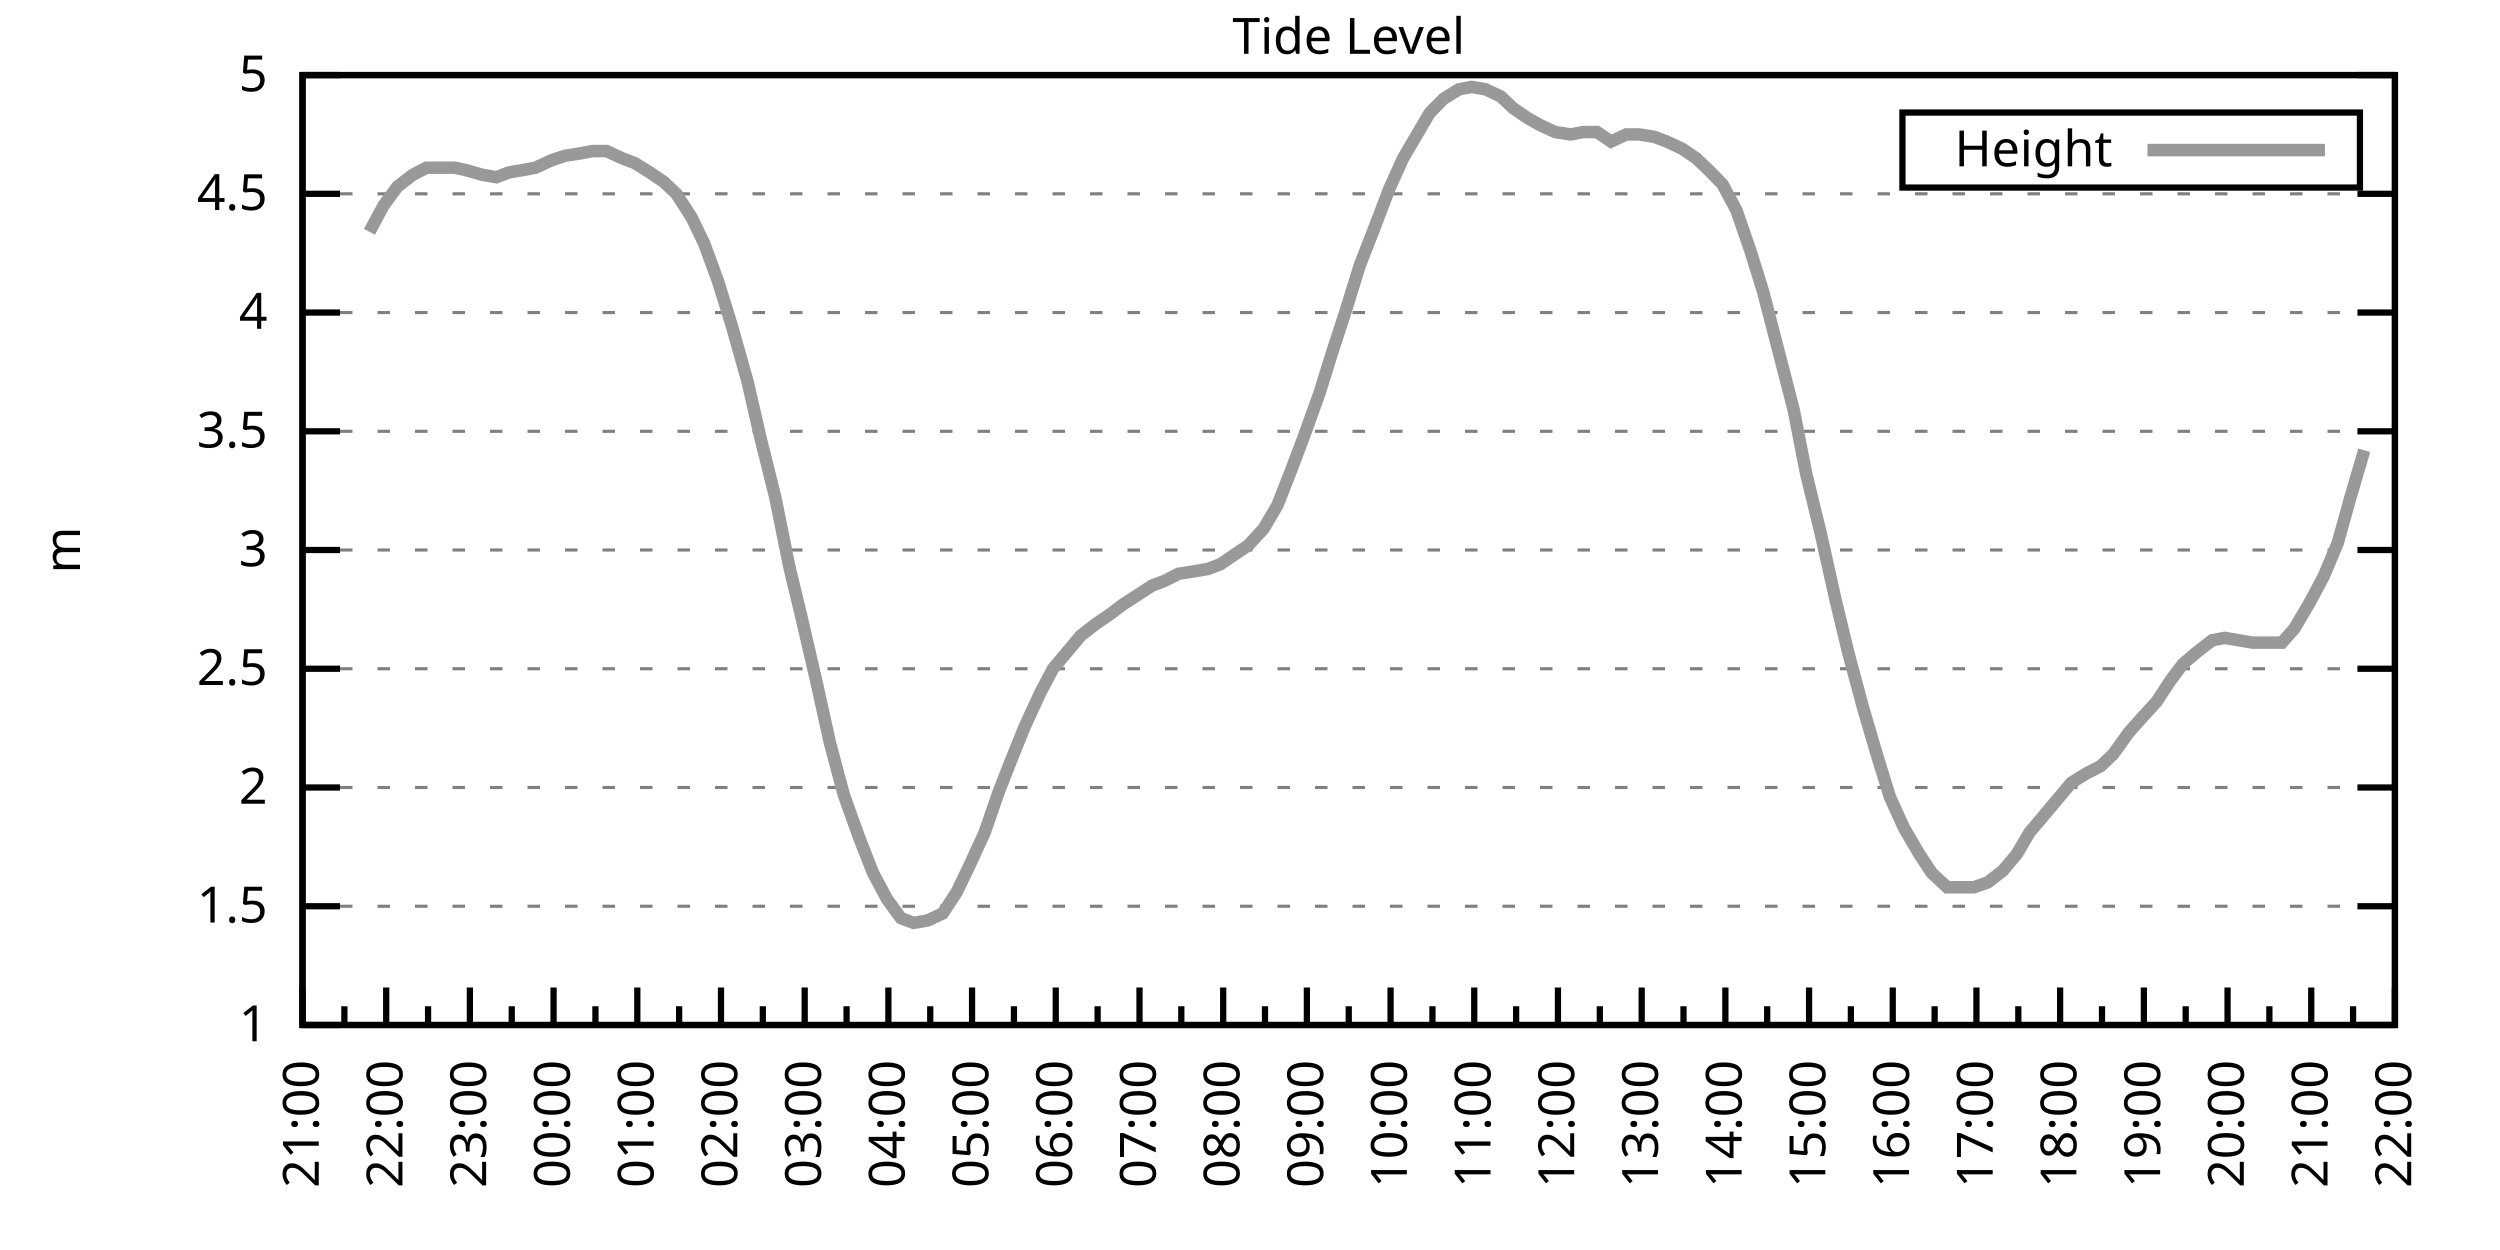
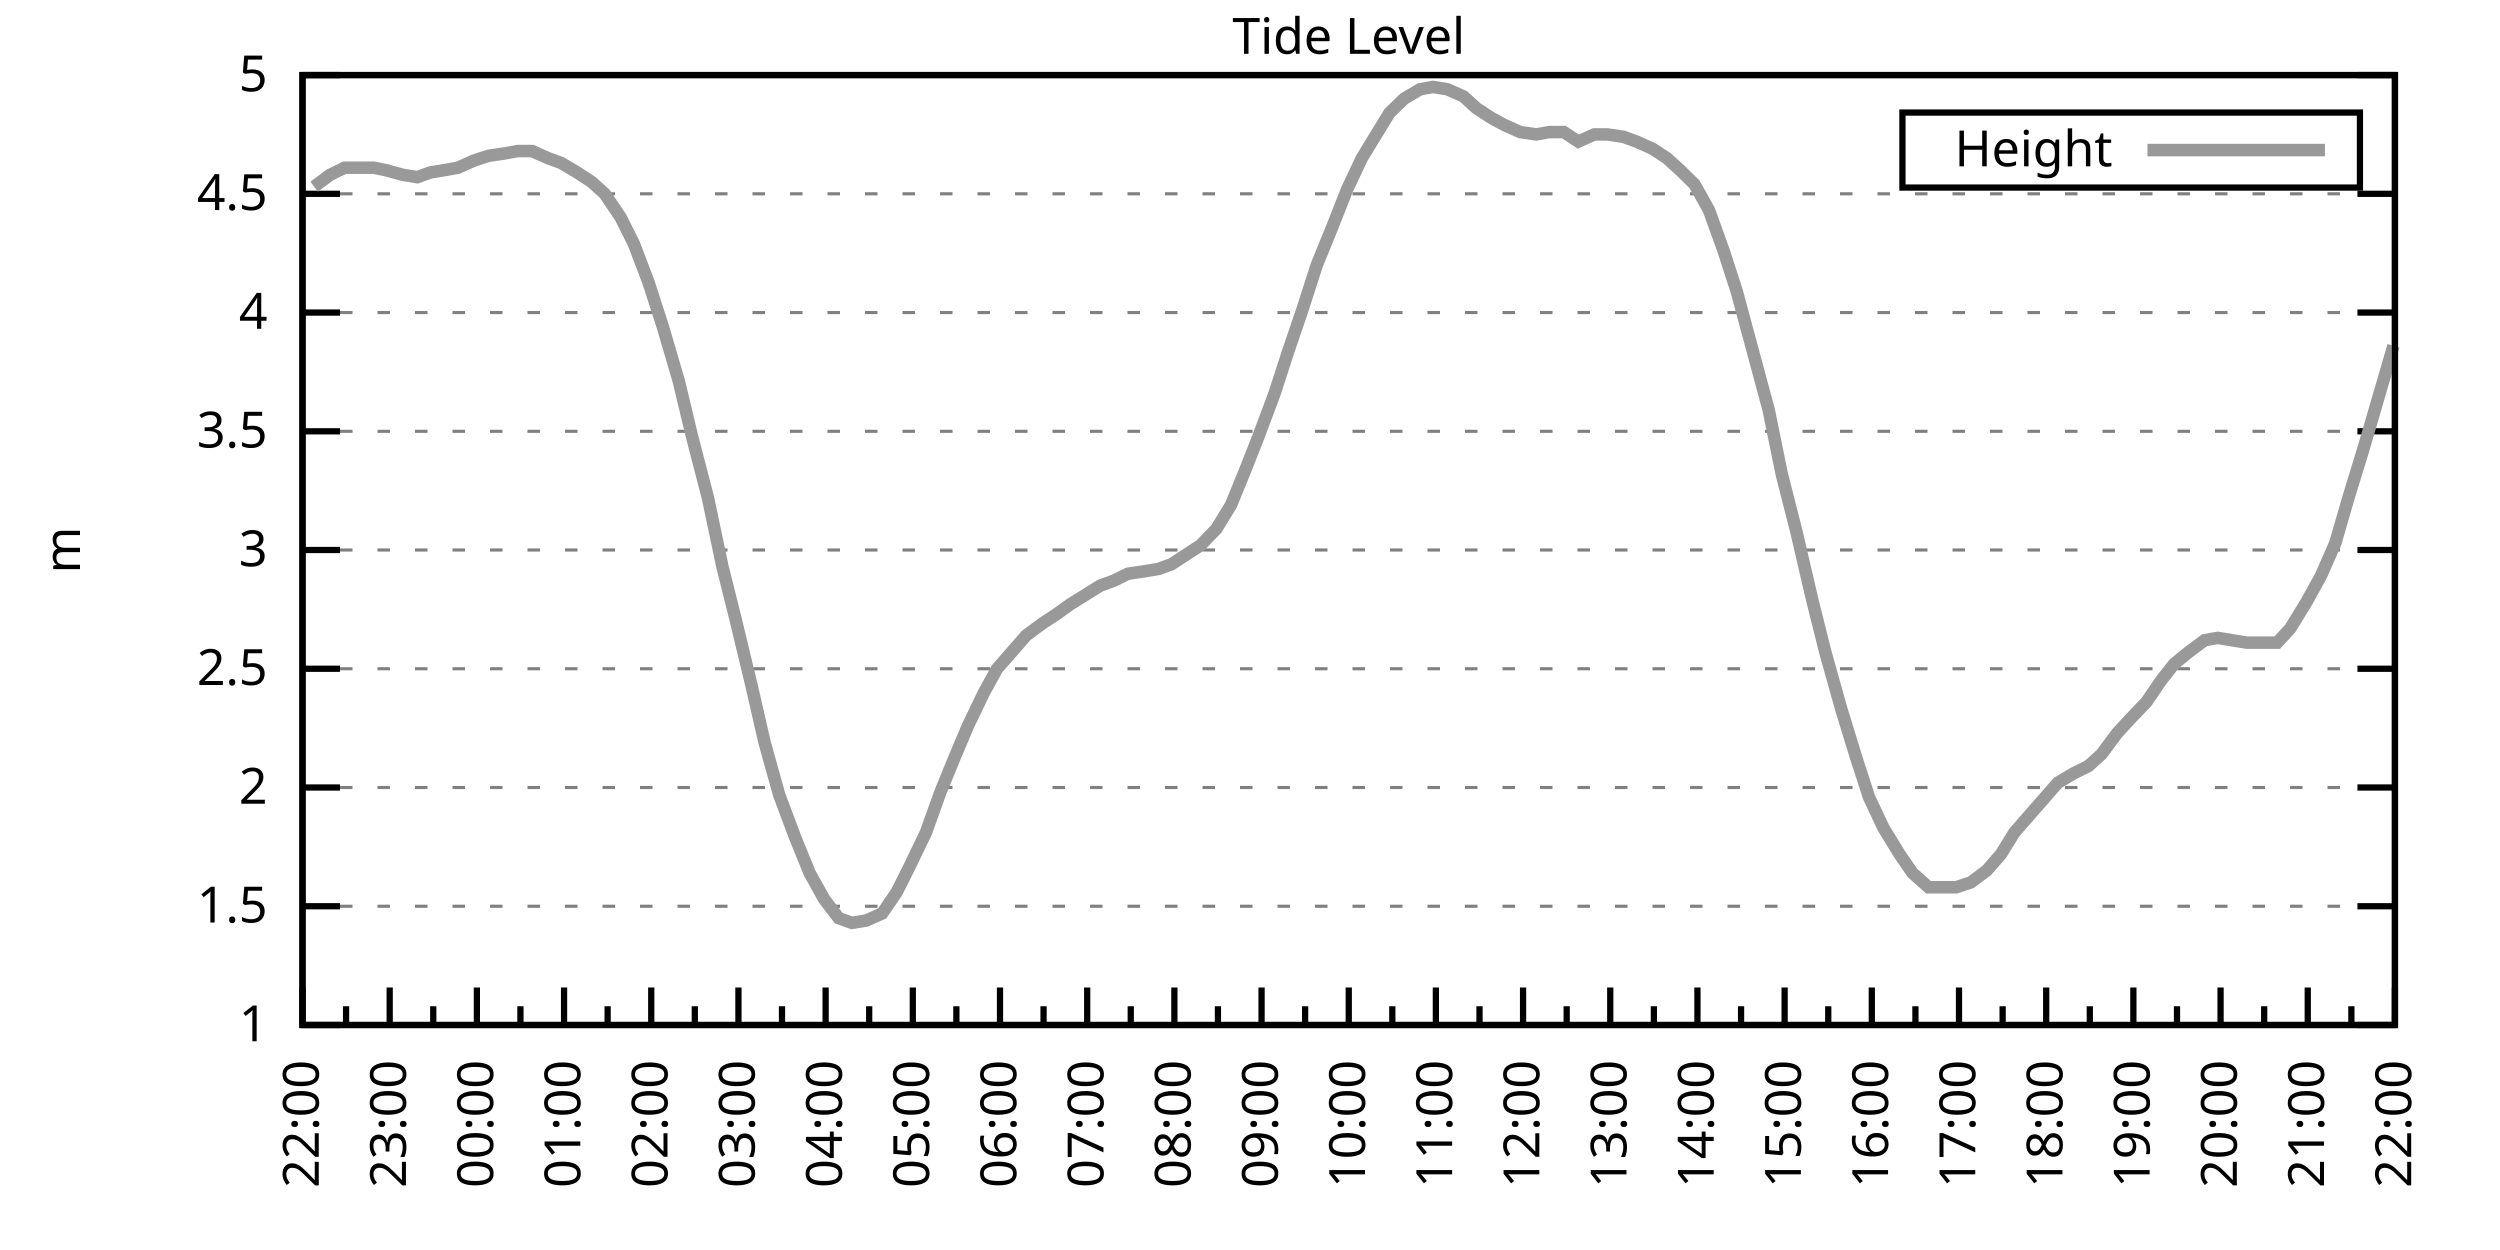
<svg xmlns="http://www.w3.org/2000/svg" xmlns:xlink="http://www.w3.org/1999/xlink" width="400" height="200" viewBox="0 0 400 200">
  <g id="gnuplot_canvas">
    <rect x="0" y="0" width="400" height="200" fill="none" />
    <defs>
      <circle id="gpDot" r="0.5" stroke-width="0.5" stroke="currentColor" />
      <path id="gpPt0" stroke-width="0.333" stroke="currentColor" d="M-1,0 h2 M0,-1 v2" />
      <path id="gpPt1" stroke-width="0.333" stroke="currentColor" d="M-1,-1 L1,1 M1,-1 L-1,1" />
      <path id="gpPt2" stroke-width="0.333" stroke="currentColor" d="M-1,0 L1,0 M0,-1 L0,1 M-1,-1 L1,1 M-1,1 L1,-1" />
      <rect id="gpPt3" stroke-width="0.333" stroke="currentColor" x="-1" y="-1" width="2" height="2" />
      <rect id="gpPt4" stroke-width="0.333" stroke="currentColor" fill="currentColor" x="-1" y="-1" width="2" height="2" />
      <circle id="gpPt5" stroke-width="0.333" stroke="currentColor" cx="0" cy="0" r="1" />
      <use xlink:href="#gpPt5" id="gpPt6" fill="currentColor" stroke="none" />
      <path id="gpPt7" stroke-width="0.333" stroke="currentColor" d="M0,-1.33 L-1.33,0.67 L1.33,0.67 z" />
      <use xlink:href="#gpPt7" id="gpPt8" fill="currentColor" stroke="none" />
      <use xlink:href="#gpPt7" id="gpPt9" stroke="currentColor" transform="rotate(180)" />
      <use xlink:href="#gpPt9" id="gpPt10" fill="currentColor" stroke="none" />
      <use xlink:href="#gpPt3" id="gpPt11" stroke="currentColor" transform="rotate(45)" />
      <use xlink:href="#gpPt11" id="gpPt12" fill="currentColor" stroke="none" />
      <path id="gpPt13" stroke-width="0.333" stroke="currentColor" d="M0,1.330 L1.265,0.411 L0.782,-1.067 L-0.782,-1.076 L-1.265,0.411 z" />
      <use xlink:href="#gpPt13" id="gpPt14" fill="currentColor" stroke="none" />
      <filter id="textbox" filterUnits="objectBoundingBox" x="0" y="0" height="1" width="1">
        <feFlood flood-color="white" flood-opacity="1" result="bgnd" />
        <feComposite in="SourceGraphic" in2="bgnd" operator="atop" />
      </filter>
      <filter id="greybox" filterUnits="objectBoundingBox" x="0" y="0" height="1" width="1">
        <feFlood flood-color="lightgrey" flood-opacity="1" result="grey" />
        <feComposite in="SourceGraphic" in2="grey" operator="atop" />
      </filter>
    </defs>
    <g fill="none" color="white" stroke="currentColor" stroke-width="1.00" stroke-linecap="butt" stroke-linejoin="miter">
</g>
    <g fill="none" color="black" stroke="currentColor" stroke-width="1.00" stroke-linecap="butt" stroke-linejoin="miter">
      <g stroke="none" shape-rendering="crispEdges">
        <polygon fill="rgb(255, 255, 255)" points="48.40,164.00 383.18,164.00 383.18,12.02 48.40,12.02 " />
      </g>
    </g>
    <g fill="none" color="black" stroke="currentColor" stroke-width="1.00" stroke-linecap="butt" stroke-linejoin="miter">
</g>
    <g fill="none" color="black" stroke="black" stroke-width="0.50" stroke-linecap="butt" stroke-linejoin="miter">
</g>
    <g fill="none" color="gray" stroke="currentColor" stroke-width="0.50" stroke-linecap="butt" stroke-linejoin="miter">
      <path stroke="gray" stroke-dasharray="2,4" class="gridline" d="M48.40,164.00 L383.19,164.00  " />
    </g>
    <g fill="none" color="gray" stroke="gray" stroke-width="1.00" stroke-linecap="butt" stroke-linejoin="miter">
</g>
    <g fill="none" color="black" stroke="currentColor" stroke-width="1.00" stroke-linecap="butt" stroke-linejoin="miter">
      <path stroke="black" d="M48.40,164.00 L54.40,164.00 M383.19,164.00 L377.19,164.00  " />
      <g transform="translate(42.80,166.60)" stroke="none" fill="black" font-family="Sans" font-size="8.00" text-anchor="end">
        <text>
          <tspan font-family="Sans"> 1</tspan>
        </text>
      </g>
    </g>
    <g fill="none" color="black" stroke="currentColor" stroke-width="1.00" stroke-linecap="butt" stroke-linejoin="miter">
</g>
    <g fill="none" color="black" stroke="black" stroke-width="0.50" stroke-linecap="butt" stroke-linejoin="miter">
</g>
    <g fill="none" color="gray" stroke="currentColor" stroke-width="0.50" stroke-linecap="butt" stroke-linejoin="miter">
      <path stroke="gray" stroke-dasharray="2,4" class="gridline" d="M48.40,145.00 L383.19,145.00  " />
    </g>
    <g fill="none" color="gray" stroke="gray" stroke-width="1.00" stroke-linecap="butt" stroke-linejoin="miter">
</g>
    <g fill="none" color="black" stroke="currentColor" stroke-width="1.00" stroke-linecap="butt" stroke-linejoin="miter">
      <path stroke="black" d="M48.40,145.00 L54.40,145.00 M383.19,145.00 L377.19,145.00  " />
      <g transform="translate(42.80,147.60)" stroke="none" fill="black" font-family="Sans" font-size="8.00" text-anchor="end">
        <text>
          <tspan font-family="Sans"> 1.5</tspan>
        </text>
      </g>
    </g>
    <g fill="none" color="black" stroke="currentColor" stroke-width="1.00" stroke-linecap="butt" stroke-linejoin="miter">
</g>
    <g fill="none" color="black" stroke="black" stroke-width="0.50" stroke-linecap="butt" stroke-linejoin="miter">
</g>
    <g fill="none" color="gray" stroke="currentColor" stroke-width="0.50" stroke-linecap="butt" stroke-linejoin="miter">
      <path stroke="gray" stroke-dasharray="2,4" class="gridline" d="M48.40,126.00 L383.19,126.00  " />
    </g>
    <g fill="none" color="gray" stroke="gray" stroke-width="1.00" stroke-linecap="butt" stroke-linejoin="miter">
</g>
    <g fill="none" color="black" stroke="currentColor" stroke-width="1.00" stroke-linecap="butt" stroke-linejoin="miter">
      <path stroke="black" d="M48.40,126.00 L54.40,126.00 M383.19,126.00 L377.19,126.00  " />
      <g transform="translate(42.80,128.60)" stroke="none" fill="black" font-family="Sans" font-size="8.00" text-anchor="end">
        <text>
          <tspan font-family="Sans"> 2</tspan>
        </text>
      </g>
    </g>
    <g fill="none" color="black" stroke="currentColor" stroke-width="1.00" stroke-linecap="butt" stroke-linejoin="miter">
</g>
    <g fill="none" color="black" stroke="black" stroke-width="0.50" stroke-linecap="butt" stroke-linejoin="miter">
</g>
    <g fill="none" color="gray" stroke="currentColor" stroke-width="0.50" stroke-linecap="butt" stroke-linejoin="miter">
      <path stroke="gray" stroke-dasharray="2,4" class="gridline" d="M48.40,107.00 L383.19,107.00  " />
    </g>
    <g fill="none" color="gray" stroke="gray" stroke-width="1.00" stroke-linecap="butt" stroke-linejoin="miter">
</g>
    <g fill="none" color="black" stroke="currentColor" stroke-width="1.00" stroke-linecap="butt" stroke-linejoin="miter">
      <path stroke="black" d="M48.40,107.00 L54.40,107.00 M383.19,107.00 L377.19,107.00  " />
      <g transform="translate(42.80,109.60)" stroke="none" fill="black" font-family="Sans" font-size="8.00" text-anchor="end">
        <text>
          <tspan font-family="Sans"> 2.5</tspan>
        </text>
      </g>
    </g>
    <g fill="none" color="black" stroke="currentColor" stroke-width="1.00" stroke-linecap="butt" stroke-linejoin="miter">
</g>
    <g fill="none" color="black" stroke="black" stroke-width="0.50" stroke-linecap="butt" stroke-linejoin="miter">
</g>
    <g fill="none" color="gray" stroke="currentColor" stroke-width="0.50" stroke-linecap="butt" stroke-linejoin="miter">
      <path stroke="gray" stroke-dasharray="2,4" class="gridline" d="M48.40,88.00 L383.19,88.00  " />
    </g>
    <g fill="none" color="gray" stroke="gray" stroke-width="1.00" stroke-linecap="butt" stroke-linejoin="miter">
</g>
    <g fill="none" color="black" stroke="currentColor" stroke-width="1.00" stroke-linecap="butt" stroke-linejoin="miter">
      <path stroke="black" d="M48.40,88.00 L54.40,88.00 M383.19,88.00 L377.19,88.00  " />
      <g transform="translate(42.80,90.60)" stroke="none" fill="black" font-family="Sans" font-size="8.00" text-anchor="end">
        <text>
          <tspan font-family="Sans"> 3</tspan>
        </text>
      </g>
    </g>
    <g fill="none" color="black" stroke="currentColor" stroke-width="1.00" stroke-linecap="butt" stroke-linejoin="miter">
</g>
    <g fill="none" color="black" stroke="black" stroke-width="0.50" stroke-linecap="butt" stroke-linejoin="miter">
</g>
    <g fill="none" color="gray" stroke="currentColor" stroke-width="0.50" stroke-linecap="butt" stroke-linejoin="miter">
      <path stroke="gray" stroke-dasharray="2,4" class="gridline" d="M48.40,69.01 L383.19,69.01  " />
    </g>
    <g fill="none" color="gray" stroke="gray" stroke-width="1.00" stroke-linecap="butt" stroke-linejoin="miter">
</g>
    <g fill="none" color="black" stroke="currentColor" stroke-width="1.00" stroke-linecap="butt" stroke-linejoin="miter">
      <path stroke="black" d="M48.40,69.01 L54.40,69.01 M383.19,69.01 L377.19,69.01  " />
      <g transform="translate(42.80,71.61)" stroke="none" fill="black" font-family="Sans" font-size="8.00" text-anchor="end">
        <text>
          <tspan font-family="Sans"> 3.5</tspan>
        </text>
      </g>
    </g>
    <g fill="none" color="black" stroke="currentColor" stroke-width="1.00" stroke-linecap="butt" stroke-linejoin="miter">
</g>
    <g fill="none" color="black" stroke="black" stroke-width="0.50" stroke-linecap="butt" stroke-linejoin="miter">
</g>
    <g fill="none" color="gray" stroke="currentColor" stroke-width="0.50" stroke-linecap="butt" stroke-linejoin="miter">
      <path stroke="gray" stroke-dasharray="2,4" class="gridline" d="M48.40,50.01 L383.19,50.01  " />
    </g>
    <g fill="none" color="gray" stroke="gray" stroke-width="1.00" stroke-linecap="butt" stroke-linejoin="miter">
</g>
    <g fill="none" color="black" stroke="currentColor" stroke-width="1.00" stroke-linecap="butt" stroke-linejoin="miter">
      <path stroke="black" d="M48.40,50.01 L54.40,50.01 M383.19,50.01 L377.19,50.01  " />
      <g transform="translate(42.80,52.61)" stroke="none" fill="black" font-family="Sans" font-size="8.00" text-anchor="end">
        <text>
          <tspan font-family="Sans"> 4</tspan>
        </text>
      </g>
    </g>
    <g fill="none" color="black" stroke="currentColor" stroke-width="1.00" stroke-linecap="butt" stroke-linejoin="miter">
</g>
    <g fill="none" color="black" stroke="black" stroke-width="0.50" stroke-linecap="butt" stroke-linejoin="miter">
</g>
    <g fill="none" color="gray" stroke="currentColor" stroke-width="0.50" stroke-linecap="butt" stroke-linejoin="miter">
      <path stroke="gray" stroke-dasharray="2,4" class="gridline" d="M48.40,31.01 L383.19,31.01  " />
    </g>
    <g fill="none" color="gray" stroke="gray" stroke-width="1.00" stroke-linecap="butt" stroke-linejoin="miter">
</g>
    <g fill="none" color="black" stroke="currentColor" stroke-width="1.00" stroke-linecap="butt" stroke-linejoin="miter">
      <path stroke="black" d="M48.40,31.01 L54.40,31.01 M383.19,31.01 L377.19,31.01  " />
      <g transform="translate(42.80,33.61)" stroke="none" fill="black" font-family="Sans" font-size="8.00" text-anchor="end">
        <text>
          <tspan font-family="Sans"> 4.5</tspan>
        </text>
      </g>
    </g>
    <g fill="none" color="black" stroke="currentColor" stroke-width="1.00" stroke-linecap="butt" stroke-linejoin="miter">
</g>
    <g fill="none" color="black" stroke="black" stroke-width="0.50" stroke-linecap="butt" stroke-linejoin="miter">
</g>
    <g fill="none" color="gray" stroke="currentColor" stroke-width="0.50" stroke-linecap="butt" stroke-linejoin="miter">
      <path stroke="gray" stroke-dasharray="2,4" class="gridline" d="M48.40,12.01 L383.19,12.01  " />
    </g>
    <g fill="none" color="gray" stroke="gray" stroke-width="1.00" stroke-linecap="butt" stroke-linejoin="miter">
</g>
    <g fill="none" color="black" stroke="currentColor" stroke-width="1.00" stroke-linecap="butt" stroke-linejoin="miter">
      <path stroke="black" d="M48.40,12.01 L54.40,12.01 M383.19,12.01 L377.19,12.01  " />
      <g transform="translate(42.80,14.61)" stroke="none" fill="black" font-family="Sans" font-size="8.00" text-anchor="end">
        <text>
          <tspan font-family="Sans"> 5</tspan>
        </text>
      </g>
    </g>
    <g fill="none" color="black" stroke="currentColor" stroke-width="1.00" stroke-linecap="butt" stroke-linejoin="miter">
      <path stroke="black" d="M48.40,164.00 L48.40,158.00  " />
      <g transform="translate(51.00,169.60) rotate(270)" stroke="none" fill="black" font-family="Sans" font-size="8.00" text-anchor="end">
        <text>
+           <tspan font-family="Sans">22:00</tspan>
+         </text>
+       </g>
+     </g>
+     <g fill="none" color="black" stroke="currentColor" stroke-width="1.00" stroke-linecap="butt" stroke-linejoin="miter">
+       <path stroke="black" d="M55.37,164.00 L55.37,161.00 M62.35,164.00 L62.35,158.00  " />
+       <g transform="translate(64.95,169.60) rotate(270)" stroke="none" fill="black" font-family="Sans" font-size="8.00" text-anchor="end">
+         <text>
+           <tspan font-family="Sans">23:00</tspan>
+         </text>
+       </g>
+     </g>
+     <g fill="none" color="black" stroke="currentColor" stroke-width="1.00" stroke-linecap="butt" stroke-linejoin="miter">
+       <path stroke="black" d="M69.32,164.00 L69.32,161.00 M76.30,164.00 L76.30,158.00  " />
+       <g transform="translate(78.90,169.60) rotate(270)" stroke="none" fill="black" font-family="Sans" font-size="8.00" text-anchor="end">
+         <text>
+           <tspan font-family="Sans">00:00</tspan>
+         </text>
+       </g>
+     </g>
+     <g fill="none" color="black" stroke="currentColor" stroke-width="1.00" stroke-linecap="butt" stroke-linejoin="miter">
+       <path stroke="black" d="M83.27,164.00 L83.27,161.00 M90.25,164.00 L90.25,158.00  " />
+       <g transform="translate(92.85,169.60) rotate(270)" stroke="none" fill="black" font-family="Sans" font-size="8.00" text-anchor="end">
+         <text>
+           <tspan font-family="Sans">01:00</tspan>
+         </text>
+       </g>
+     </g>
+     <g fill="none" color="black" stroke="currentColor" stroke-width="1.00" stroke-linecap="butt" stroke-linejoin="miter">
+       <path stroke="black" d="M97.22,164.00 L97.22,161.00 M104.20,164.00 L104.20,158.00  " />
+       <g transform="translate(106.80,169.60) rotate(270)" stroke="none" fill="black" font-family="Sans" font-size="8.00" text-anchor="end">
+         <text>
+           <tspan font-family="Sans">02:00</tspan>
+         </text>
+       </g>
+     </g>
+     <g fill="none" color="black" stroke="currentColor" stroke-width="1.00" stroke-linecap="butt" stroke-linejoin="miter">
+       <path stroke="black" d="M111.17,164.00 L111.17,161.00 M118.15,164.00 L118.15,158.00  " />
+       <g transform="translate(120.75,169.60) rotate(270)" stroke="none" fill="black" font-family="Sans" font-size="8.00" text-anchor="end">
+         <text>
+           <tspan font-family="Sans">03:00</tspan>
+         </text>
+       </g>
+     </g>
+     <g fill="none" color="black" stroke="currentColor" stroke-width="1.00" stroke-linecap="butt" stroke-linejoin="miter">
+       <path stroke="black" d="M125.12,164.00 L125.12,161.00 M132.10,164.00 L132.10,158.00  " />
+       <g transform="translate(134.70,169.60) rotate(270)" stroke="none" fill="black" font-family="Sans" font-size="8.00" text-anchor="end">
+         <text>
+           <tspan font-family="Sans">04:00</tspan>
+         </text>
+       </g>
+     </g>
+     <g fill="none" color="black" stroke="currentColor" stroke-width="1.00" stroke-linecap="butt" stroke-linejoin="miter">
+       <path stroke="black" d="M139.07,164.00 L139.07,161.00 M146.05,164.00 L146.05,158.00  " />
+       <g transform="translate(148.65,169.60) rotate(270)" stroke="none" fill="black" font-family="Sans" font-size="8.00" text-anchor="end">
+         <text>
+           <tspan font-family="Sans">05:00</tspan>
+         </text>
+       </g>
+     </g>
+     <g fill="none" color="black" stroke="currentColor" stroke-width="1.00" stroke-linecap="butt" stroke-linejoin="miter">
+       <path stroke="black" d="M153.02,164.00 L153.02,161.00 M160.00,164.00 L160.00,158.00  " />
+       <g transform="translate(162.60,169.60) rotate(270)" stroke="none" fill="black" font-family="Sans" font-size="8.00" text-anchor="end">
+         <text>
+           <tspan font-family="Sans">06:00</tspan>
+         </text>
+       </g>
+     </g>
+     <g fill="none" color="black" stroke="currentColor" stroke-width="1.00" stroke-linecap="butt" stroke-linejoin="miter">
+       <path stroke="black" d="M166.97,164.00 L166.97,161.00 M173.95,164.00 L173.95,158.00  " />
+       <g transform="translate(176.55,169.60) rotate(270)" stroke="none" fill="black" font-family="Sans" font-size="8.00" text-anchor="end">
+         <text>
+           <tspan font-family="Sans">07:00</tspan>
+         </text>
+       </g>
+     </g>
+     <g fill="none" color="black" stroke="currentColor" stroke-width="1.00" stroke-linecap="butt" stroke-linejoin="miter">
+       <path stroke="black" d="M180.92,164.00 L180.92,161.00 M187.90,164.00 L187.90,158.00  " />
+       <g transform="translate(190.50,169.60) rotate(270)" stroke="none" fill="black" font-family="Sans" font-size="8.00" text-anchor="end">
+         <text>
+           <tspan font-family="Sans">08:00</tspan>
+         </text>
+       </g>
+     </g>
+     <g fill="none" color="black" stroke="currentColor" stroke-width="1.00" stroke-linecap="butt" stroke-linejoin="miter">
+       <path stroke="black" d="M194.87,164.00 L194.87,161.00 M201.85,164.00 L201.85,158.00  " />
+       <g transform="translate(204.45,169.60) rotate(270)" stroke="none" fill="black" font-family="Sans" font-size="8.00" text-anchor="end">
+         <text>
+           <tspan font-family="Sans">09:00</tspan>
+         </text>
+       </g>
+     </g>
+     <g fill="none" color="black" stroke="currentColor" stroke-width="1.00" stroke-linecap="butt" stroke-linejoin="miter">
+       <path stroke="black" d="M208.82,164.00 L208.82,161.00 M215.80,164.00 L215.80,158.00  " />
+       <g transform="translate(218.40,169.60) rotate(270)" stroke="none" fill="black" font-family="Sans" font-size="8.00" text-anchor="end">
+         <text>
+           <tspan font-family="Sans">10:00</tspan>
+         </text>
+       </g>
+     </g>
+     <g fill="none" color="black" stroke="currentColor" stroke-width="1.00" stroke-linecap="butt" stroke-linejoin="miter">
+       <path stroke="black" d="M222.77,164.00 L222.77,161.00 M229.74,164.00 L229.74,158.00  " />
+       <g transform="translate(232.34,169.60) rotate(270)" stroke="none" fill="black" font-family="Sans" font-size="8.00" text-anchor="end">
+         <text>
+           <tspan font-family="Sans">11:00</tspan>
+         </text>
+       </g>
+     </g>
+     <g fill="none" color="black" stroke="currentColor" stroke-width="1.00" stroke-linecap="butt" stroke-linejoin="miter">
+       <path stroke="black" d="M236.72,164.00 L236.72,161.00 M243.69,164.00 L243.69,158.00  " />
+       <g transform="translate(246.29,169.60) rotate(270)" stroke="none" fill="black" font-family="Sans" font-size="8.00" text-anchor="end">
+         <text>
+           <tspan font-family="Sans">12:00</tspan>
+         </text>
+       </g>
+     </g>
+     <g fill="none" color="black" stroke="currentColor" stroke-width="1.00" stroke-linecap="butt" stroke-linejoin="miter">
+       <path stroke="black" d="M250.67,164.00 L250.67,161.00 M257.64,164.00 L257.64,158.00  " />
+       <g transform="translate(260.24,169.60) rotate(270)" stroke="none" fill="black" font-family="Sans" font-size="8.00" text-anchor="end">
+         <text>
+           <tspan font-family="Sans">13:00</tspan>
+         </text>
+       </g>
+     </g>
+     <g fill="none" color="black" stroke="currentColor" stroke-width="1.00" stroke-linecap="butt" stroke-linejoin="miter">
+       <path stroke="black" d="M264.62,164.00 L264.62,161.00 M271.59,164.00 L271.59,158.00  " />
+       <g transform="translate(274.19,169.60) rotate(270)" stroke="none" fill="black" font-family="Sans" font-size="8.00" text-anchor="end">
+         <text>
+           <tspan font-family="Sans">14:00</tspan>
+         </text>
+       </g>
+     </g>
+     <g fill="none" color="black" stroke="currentColor" stroke-width="1.00" stroke-linecap="butt" stroke-linejoin="miter">
+       <path stroke="black" d="M278.57,164.00 L278.57,161.00 M285.54,164.00 L285.54,158.00  " />
+       <g transform="translate(288.14,169.60) rotate(270)" stroke="none" fill="black" font-family="Sans" font-size="8.00" text-anchor="end">
+         <text>
+           <tspan font-family="Sans">15:00</tspan>
+         </text>
+       </g>
+     </g>
+     <g fill="none" color="black" stroke="currentColor" stroke-width="1.00" stroke-linecap="butt" stroke-linejoin="miter">
+       <path stroke="black" d="M292.52,164.00 L292.52,161.00 M299.49,164.00 L299.49,158.00  " />
+       <g transform="translate(302.09,169.60) rotate(270)" stroke="none" fill="black" font-family="Sans" font-size="8.00" text-anchor="end">
+         <text>
+           <tspan font-family="Sans">16:00</tspan>
+         </text>
+       </g>
+     </g>
+     <g fill="none" color="black" stroke="currentColor" stroke-width="1.00" stroke-linecap="butt" stroke-linejoin="miter">
+       <path stroke="black" d="M306.47,164.00 L306.47,161.00 M313.44,164.00 L313.44,158.00  " />
+       <g transform="translate(316.04,169.60) rotate(270)" stroke="none" fill="black" font-family="Sans" font-size="8.00" text-anchor="end">
+         <text>
+           <tspan font-family="Sans">17:00</tspan>
+         </text>
+       </g>
+     </g>
+     <g fill="none" color="black" stroke="currentColor" stroke-width="1.00" stroke-linecap="butt" stroke-linejoin="miter">
+       <path stroke="black" d="M320.42,164.00 L320.42,161.00 M327.39,164.00 L327.39,158.00  " />
+       <g transform="translate(329.99,169.60) rotate(270)" stroke="none" fill="black" font-family="Sans" font-size="8.00" text-anchor="end">
+         <text>
+           <tspan font-family="Sans">18:00</tspan>
+         </text>
+       </g>
+     </g>
+     <g fill="none" color="black" stroke="currentColor" stroke-width="1.00" stroke-linecap="butt" stroke-linejoin="miter">
+       <path stroke="black" d="M334.37,164.00 L334.37,161.00 M341.34,164.00 L341.34,158.00  " />
+       <g transform="translate(343.94,169.60) rotate(270)" stroke="none" fill="black" font-family="Sans" font-size="8.00" text-anchor="end">
+         <text>
+           <tspan font-family="Sans">19:00</tspan>
+         </text>
+       </g>
+     </g>
+     <g fill="none" color="black" stroke="currentColor" stroke-width="1.00" stroke-linecap="butt" stroke-linejoin="miter">
+       <path stroke="black" d="M348.32,164.00 L348.32,161.00 M355.29,164.00 L355.29,158.00  " />
+       <g transform="translate(357.89,169.60) rotate(270)" stroke="none" fill="black" font-family="Sans" font-size="8.00" text-anchor="end">
+         <text>
+           <tspan font-family="Sans">20:00</tspan>
+         </text>
+       </g>
+     </g>
+     <g fill="none" color="black" stroke="currentColor" stroke-width="1.00" stroke-linecap="butt" stroke-linejoin="miter">
+       <path stroke="black" d="M362.27,164.00 L362.27,161.00 M369.24,164.00 L369.24,158.00  " />
+       <g transform="translate(371.84,169.60) rotate(270)" stroke="none" fill="black" font-family="Sans" font-size="8.00" text-anchor="end">
+         <text>
          <tspan font-family="Sans">21:00</tspan>
        </text>
      </g>
    </g>
    <g fill="none" color="black" stroke="currentColor" stroke-width="1.00" stroke-linecap="butt" stroke-linejoin="miter">
-       <path stroke="black" d="M55.10,164.00 L55.10,161.00 M61.79,164.00 L61.79,158.00  " />
-       <g transform="translate(64.39,169.60) rotate(270)" stroke="none" fill="black" font-family="Sans" font-size="8.00" text-anchor="end">
-         <text>
-           <tspan font-family="Sans">22:00</tspan>
-         </text>
-       </g>
-     </g>
-     <g fill="none" color="black" stroke="currentColor" stroke-width="1.00" stroke-linecap="butt" stroke-linejoin="miter">
-       <path stroke="black" d="M68.49,164.00 L68.49,161.00 M75.18,164.00 L75.18,158.00  " />
-       <g transform="translate(77.78,169.60) rotate(270)" stroke="none" fill="black" font-family="Sans" font-size="8.00" text-anchor="end">
-         <text>
-           <tspan font-family="Sans">23:00</tspan>
-         </text>
-       </g>
-     </g>
-     <g fill="none" color="black" stroke="currentColor" stroke-width="1.00" stroke-linecap="butt" stroke-linejoin="miter">
-       <path stroke="black" d="M81.88,164.00 L81.88,161.00 M88.57,164.00 L88.57,158.00  " />
-       <g transform="translate(91.17,169.60) rotate(270)" stroke="none" fill="black" font-family="Sans" font-size="8.00" text-anchor="end">
-         <text>
-           <tspan font-family="Sans">00:00</tspan>
-         </text>
-       </g>
-     </g>
-     <g fill="none" color="black" stroke="currentColor" stroke-width="1.00" stroke-linecap="butt" stroke-linejoin="miter">
-       <path stroke="black" d="M95.27,164.00 L95.27,161.00 M101.97,164.00 L101.97,158.00  " />
-       <g transform="translate(104.57,169.60) rotate(270)" stroke="none" fill="black" font-family="Sans" font-size="8.00" text-anchor="end">
-         <text>
-           <tspan font-family="Sans">01:00</tspan>
-         </text>
-       </g>
-     </g>
-     <g fill="none" color="black" stroke="currentColor" stroke-width="1.00" stroke-linecap="butt" stroke-linejoin="miter">
-       <path stroke="black" d="M108.66,164.00 L108.66,161.00 M115.36,164.00 L115.36,158.00  " />
-       <g transform="translate(117.96,169.60) rotate(270)" stroke="none" fill="black" font-family="Sans" font-size="8.00" text-anchor="end">
-         <text>
-           <tspan font-family="Sans">02:00</tspan>
-         </text>
-       </g>
-     </g>
-     <g fill="none" color="black" stroke="currentColor" stroke-width="1.00" stroke-linecap="butt" stroke-linejoin="miter">
-       <path stroke="black" d="M122.05,164.00 L122.05,161.00 M128.75,164.00 L128.75,158.00  " />
-       <g transform="translate(131.35,169.60) rotate(270)" stroke="none" fill="black" font-family="Sans" font-size="8.00" text-anchor="end">
-         <text>
-           <tspan font-family="Sans">03:00</tspan>
-         </text>
-       </g>
-     </g>
-     <g fill="none" color="black" stroke="currentColor" stroke-width="1.00" stroke-linecap="butt" stroke-linejoin="miter">
-       <path stroke="black" d="M135.45,164.00 L135.45,161.00 M142.14,164.00 L142.14,158.00  " />
-       <g transform="translate(144.74,169.60) rotate(270)" stroke="none" fill="black" font-family="Sans" font-size="8.00" text-anchor="end">
-         <text>
-           <tspan font-family="Sans">04:00</tspan>
-         </text>
-       </g>
-     </g>
-     <g fill="none" color="black" stroke="currentColor" stroke-width="1.00" stroke-linecap="butt" stroke-linejoin="miter">
-       <path stroke="black" d="M148.84,164.00 L148.84,161.00 M155.53,164.00 L155.53,158.00  " />
-       <g transform="translate(158.13,169.60) rotate(270)" stroke="none" fill="black" font-family="Sans" font-size="8.00" text-anchor="end">
-         <text>
-           <tspan font-family="Sans">05:00</tspan>
-         </text>
-       </g>
-     </g>
-     <g fill="none" color="black" stroke="currentColor" stroke-width="1.00" stroke-linecap="butt" stroke-linejoin="miter">
-       <path stroke="black" d="M162.23,164.00 L162.23,161.00 M168.92,164.00 L168.92,158.00  " />
-       <g transform="translate(171.52,169.60) rotate(270)" stroke="none" fill="black" font-family="Sans" font-size="8.00" text-anchor="end">
-         <text>
-           <tspan font-family="Sans">06:00</tspan>
-         </text>
-       </g>
-     </g>
-     <g fill="none" color="black" stroke="currentColor" stroke-width="1.00" stroke-linecap="butt" stroke-linejoin="miter">
-       <path stroke="black" d="M175.62,164.00 L175.62,161.00 M182.32,164.00 L182.32,158.00  " />
-       <g transform="translate(184.92,169.60) rotate(270)" stroke="none" fill="black" font-family="Sans" font-size="8.00" text-anchor="end">
-         <text>
-           <tspan font-family="Sans">07:00</tspan>
-         </text>
-       </g>
-     </g>
-     <g fill="none" color="black" stroke="currentColor" stroke-width="1.00" stroke-linecap="butt" stroke-linejoin="miter">
-       <path stroke="black" d="M189.01,164.00 L189.01,161.00 M195.71,164.00 L195.71,158.00  " />
-       <g transform="translate(198.31,169.60) rotate(270)" stroke="none" fill="black" font-family="Sans" font-size="8.00" text-anchor="end">
-         <text>
-           <tspan font-family="Sans">08:00</tspan>
-         </text>
-       </g>
-     </g>
-     <g fill="none" color="black" stroke="currentColor" stroke-width="1.00" stroke-linecap="butt" stroke-linejoin="miter">
-       <path stroke="black" d="M202.40,164.00 L202.40,161.00 M209.10,164.00 L209.10,158.00  " />
-       <g transform="translate(211.70,169.60) rotate(270)" stroke="none" fill="black" font-family="Sans" font-size="8.00" text-anchor="end">
-         <text>
-           <tspan font-family="Sans">09:00</tspan>
-         </text>
-       </g>
-     </g>
-     <g fill="none" color="black" stroke="currentColor" stroke-width="1.00" stroke-linecap="butt" stroke-linejoin="miter">
-       <path stroke="black" d="M215.80,164.00 L215.80,161.00 M222.49,164.00 L222.49,158.00  " />
-       <g transform="translate(225.09,169.60) rotate(270)" stroke="none" fill="black" font-family="Sans" font-size="8.00" text-anchor="end">
-         <text>
-           <tspan font-family="Sans">10:00</tspan>
-         </text>
-       </g>
-     </g>
-     <g fill="none" color="black" stroke="currentColor" stroke-width="1.00" stroke-linecap="butt" stroke-linejoin="miter">
-       <path stroke="black" d="M229.19,164.00 L229.19,161.00 M235.88,164.00 L235.88,158.00  " />
-       <g transform="translate(238.48,169.60) rotate(270)" stroke="none" fill="black" font-family="Sans" font-size="8.00" text-anchor="end">
-         <text>
-           <tspan font-family="Sans">11:00</tspan>
-         </text>
-       </g>
-     </g>
-     <g fill="none" color="black" stroke="currentColor" stroke-width="1.00" stroke-linecap="butt" stroke-linejoin="miter">
-       <path stroke="black" d="M242.58,164.00 L242.58,161.00 M249.27,164.00 L249.27,158.00  " />
-       <g transform="translate(251.87,169.60) rotate(270)" stroke="none" fill="black" font-family="Sans" font-size="8.00" text-anchor="end">
-         <text>
-           <tspan font-family="Sans">12:00</tspan>
-         </text>
-       </g>
-     </g>
-     <g fill="none" color="black" stroke="currentColor" stroke-width="1.00" stroke-linecap="butt" stroke-linejoin="miter">
-       <path stroke="black" d="M255.97,164.00 L255.97,161.00 M262.67,164.00 L262.67,158.00  " />
-       <g transform="translate(265.27,169.60) rotate(270)" stroke="none" fill="black" font-family="Sans" font-size="8.00" text-anchor="end">
-         <text>
-           <tspan font-family="Sans">13:00</tspan>
-         </text>
-       </g>
-     </g>
-     <g fill="none" color="black" stroke="currentColor" stroke-width="1.00" stroke-linecap="butt" stroke-linejoin="miter">
-       <path stroke="black" d="M269.36,164.00 L269.36,161.00 M276.06,164.00 L276.06,158.00  " />
-       <g transform="translate(278.66,169.60) rotate(270)" stroke="none" fill="black" font-family="Sans" font-size="8.00" text-anchor="end">
-         <text>
-           <tspan font-family="Sans">14:00</tspan>
-         </text>
-       </g>
-     </g>
-     <g fill="none" color="black" stroke="currentColor" stroke-width="1.00" stroke-linecap="butt" stroke-linejoin="miter">
-       <path stroke="black" d="M282.75,164.00 L282.75,161.00 M289.45,164.00 L289.45,158.00  " />
-       <g transform="translate(292.05,169.60) rotate(270)" stroke="none" fill="black" font-family="Sans" font-size="8.00" text-anchor="end">
-         <text>
-           <tspan font-family="Sans">15:00</tspan>
-         </text>
-       </g>
-     </g>
-     <g fill="none" color="black" stroke="currentColor" stroke-width="1.00" stroke-linecap="butt" stroke-linejoin="miter">
-       <path stroke="black" d="M296.14,164.00 L296.14,161.00 M302.84,164.00 L302.84,158.00  " />
-       <g transform="translate(305.44,169.60) rotate(270)" stroke="none" fill="black" font-family="Sans" font-size="8.00" text-anchor="end">
-         <text>
-           <tspan font-family="Sans">16:00</tspan>
-         </text>
-       </g>
-     </g>
-     <g fill="none" color="black" stroke="currentColor" stroke-width="1.00" stroke-linecap="butt" stroke-linejoin="miter">
-       <path stroke="black" d="M309.54,164.00 L309.54,161.00 M316.23,164.00 L316.23,158.00  " />
-       <g transform="translate(318.83,169.60) rotate(270)" stroke="none" fill="black" font-family="Sans" font-size="8.00" text-anchor="end">
-         <text>
-           <tspan font-family="Sans">17:00</tspan>
-         </text>
-       </g>
-     </g>
-     <g fill="none" color="black" stroke="currentColor" stroke-width="1.00" stroke-linecap="butt" stroke-linejoin="miter">
-       <path stroke="black" d="M322.93,164.00 L322.93,161.00 M329.62,164.00 L329.62,158.00  " />
-       <g transform="translate(332.22,169.60) rotate(270)" stroke="none" fill="black" font-family="Sans" font-size="8.00" text-anchor="end">
-         <text>
-           <tspan font-family="Sans">18:00</tspan>
-         </text>
-       </g>
-     </g>
-     <g fill="none" color="black" stroke="currentColor" stroke-width="1.00" stroke-linecap="butt" stroke-linejoin="miter">
-       <path stroke="black" d="M336.32,164.00 L336.32,161.00 M343.02,164.00 L343.02,158.00  " />
-       <g transform="translate(345.62,169.60) rotate(270)" stroke="none" fill="black" font-family="Sans" font-size="8.00" text-anchor="end">
-         <text>
-           <tspan font-family="Sans">19:00</tspan>
-         </text>
-       </g>
-     </g>
-     <g fill="none" color="black" stroke="currentColor" stroke-width="1.00" stroke-linecap="butt" stroke-linejoin="miter">
-       <path stroke="black" d="M349.71,164.00 L349.71,161.00 M356.41,164.00 L356.41,158.00  " />
-       <g transform="translate(359.01,169.60) rotate(270)" stroke="none" fill="black" font-family="Sans" font-size="8.00" text-anchor="end">
-         <text>
-           <tspan font-family="Sans">20:00</tspan>
-         </text>
-       </g>
-     </g>
-     <g fill="none" color="black" stroke="currentColor" stroke-width="1.00" stroke-linecap="butt" stroke-linejoin="miter">
-       <path stroke="black" d="M363.10,164.00 L363.10,161.00 M369.80,164.00 L369.80,158.00  " />
-       <g transform="translate(372.40,169.60) rotate(270)" stroke="none" fill="black" font-family="Sans" font-size="8.00" text-anchor="end">
-         <text>
-           <tspan font-family="Sans">21:00</tspan>
-         </text>
-       </g>
-     </g>
-     <g fill="none" color="black" stroke="currentColor" stroke-width="1.00" stroke-linecap="butt" stroke-linejoin="miter">
-       <path stroke="black" d="M376.49,164.00 L376.49,161.00 M383.19,164.00 L383.19,158.00  " />
+       <path stroke="black" d="M376.22,164.00 L376.22,161.00 M383.19,164.00 L383.19,158.00  " />
      <g transform="translate(385.79,169.60) rotate(270)" stroke="none" fill="black" font-family="Sans" font-size="8.00" text-anchor="end">
        <text>
          <tspan font-family="Sans">22:00</tspan>
        </text>
      </g>
    </g>
    <g fill="none" color="black" stroke="currentColor" stroke-width="1.00" stroke-linecap="butt" stroke-linejoin="miter">
</g>
    <g fill="none" color="black" stroke="currentColor" stroke-width="1.00" stroke-linecap="butt" stroke-linejoin="miter">
      <path stroke="black" d="M48.40,12.01 L48.40,164.00 L383.19,164.00 L383.19,12.01 L48.40,12.01 Z  " />
    </g>
    <g fill="none" color="black" stroke="currentColor" stroke-width="1.00" stroke-linecap="butt" stroke-linejoin="miter">
      <g transform="translate(12.80,88.01) rotate(270)" stroke="none" fill="black" font-family="Sans" font-size="8.00" text-anchor="middle">
        <text>
          <tspan font-family="Sans">m</tspan>
        </text>
      </g>
    </g>
    <g fill="none" color="black" stroke="currentColor" stroke-width="1.00" stroke-linecap="butt" stroke-linejoin="miter">
</g>
    <g fill="none" color="black" stroke="currentColor" stroke-width="1.00" stroke-linecap="butt" stroke-linejoin="miter">
      <path stroke="black" d="M304.39,30.01 L304.39,18.01 L377.59,18.01 L377.59,30.01 L304.39,30.01 Z  " />
    </g>
    <g id="Tide_level_plot_1">
      <g fill="none" color="white" stroke="black" stroke-width="2.00" stroke-linecap="butt" stroke-linejoin="miter">
</g>
      <g fill="none" color="black" stroke="currentColor" stroke-width="2.00" stroke-linecap="butt" stroke-linejoin="miter">
        <g transform="translate(337.99,26.61)" stroke="none" fill="black" font-family="Sans" font-size="8.00" text-anchor="end">
          <text>
            <tspan font-family="Sans">Height</tspan>
          </text>
        </g>
      </g>
      <g fill="none" color="black" stroke="currentColor" stroke-width="2.00" stroke-linecap="butt" stroke-linejoin="miter">
-         <path stroke="rgb(153, 153, 153)" d="M343.59,24.01 L371.99,24.01 M59.11,37.09 L61.35,32.91 L63.58,29.87 L66.03,27.97 L68.26,26.83 L70.27,26.83   L72.73,26.83 L74.51,27.21 L77.19,27.97 L79.42,28.35 L81.43,27.59 L83.66,27.21 L85.67,26.83 L88.13,25.69   L90.36,24.93 L92.82,24.55 L94.82,24.17 L97.06,24.17 L99.51,25.31 L101.52,26.07 L103.98,27.59 L106.21,29.11   L108.22,31.01 L110.67,34.81 L112.68,38.99 L114.91,45.07 L117.14,52.29 L119.60,61.03 L121.61,69.77 L124.06,79.65   L126.29,90.66 L128.30,99.02 L130.76,109.66 L132.77,118.78 L135.00,127.14 L137.45,133.98 L139.69,139.68 L141.92,143.86   L144.15,146.90 L146.16,147.66 L148.39,147.28 L150.85,146.14 L153.08,142.72 L155.09,138.54 L157.54,133.22 L159.77,126.76   L162.01,121.06 L164.01,116.12 L166.47,110.80 L168.48,107.00 L170.71,104.34 L172.94,101.68 L175.40,99.78 L177.63,98.26   L179.64,96.74 L184.32,93.70 L186.33,92.94 L188.57,91.80 L191.02,91.42 L193.25,91.04 L195.26,90.28 L197.49,88.76   L199.73,87.25 L202.18,84.59 L204.41,80.79 L206.64,75.09 L208.65,69.77 L211.11,62.93 L213.12,56.47 L215.35,49.63   L217.58,42.41 L219.81,36.71 L222.27,30.25 L224.50,25.31 L226.73,21.51 L228.74,18.09 L230.97,15.81 L233.43,14.29   L235.44,13.91 L237.67,14.29 L240.12,15.43 L242.13,17.33 L244.36,18.85 L246.37,19.99 L248.83,21.13 L251.28,21.51   L253.29,21.13 L255.52,21.13 L257.76,22.65 L260.21,21.51 L262.22,21.51 L264.67,21.89 L266.68,22.65 L269.14,23.79   L271.37,25.31 L273.38,27.21 L275.61,29.49 L277.84,33.67 L280.07,40.13 L282.08,46.59 L284.54,56.09 L286.99,65.59   L289.00,75.85 L291.23,84.97 L293.69,95.98 L295.70,104.34 L298.15,113.46 L300.39,121.06 L302.39,127.52 L304.63,132.46   L307.08,136.64 L309.09,139.68 L311.54,141.96 L313.55,141.96 L315.79,141.96 L318.02,141.20 L320.47,139.30 L322.70,136.64   L324.71,133.22 L326.95,130.56 L329.18,127.90 L331.41,125.24 L333.86,123.72 L336.10,122.58 L338.10,120.68 L340.56,117.26   L342.57,114.98 L345.02,112.32 L347.26,108.90 L349.26,106.24 L351.50,104.34 L353.95,102.44 L355.96,102.06 L358.19,102.44   L360.42,102.82 L362.66,102.82 L365.11,102.82 L367.12,100.54 L369.58,96.36 L371.81,92.18 L374.04,86.87 L376.05,79.65   L378.28,72.05  " />
+         <path stroke="rgb(153, 153, 153)" d="M343.59,24.01 L371.99,24.01 M50.26,29.87 L52.82,27.97 L55.14,26.83 L57.23,26.83 L59.79,26.83 L61.65,27.21   L64.44,27.97 L66.77,28.35 L68.86,27.59 L71.18,27.21 L73.28,26.83 L75.83,25.69 L78.16,24.93 L80.72,24.55   L82.81,24.17 L85.13,24.17 L87.69,25.31 L89.78,26.07 L92.34,27.59 L94.67,29.11 L96.76,31.01 L99.32,34.81   L101.41,38.99 L103.73,45.07 L106.06,52.29 L108.62,61.03 L110.71,69.77 L113.27,79.65 L115.59,90.66 L117.68,99.02   L120.24,109.66 L122.33,118.78 L124.66,127.14 L127.22,133.98 L129.54,139.68 L131.87,143.86 L134.19,146.90 L136.28,147.66   L138.61,147.28 L141.16,146.14 L143.49,142.72 L145.58,138.54 L148.14,133.22 L150.46,126.76 L152.79,121.06 L154.88,116.12   L157.44,110.80 L159.53,107.00 L161.86,104.34 L164.18,101.68 L166.74,99.78 L169.06,98.26 L171.16,96.74 L176.04,93.70   L178.13,92.94 L180.46,91.80 L183.01,91.42 L185.34,91.04 L187.43,90.28 L189.76,88.76 L192.08,87.25 L194.64,84.59   L196.96,80.79 L199.29,75.09 L201.38,69.77 L203.94,62.93 L206.03,56.47 L208.36,49.63 L210.68,42.41 L213.01,36.71   L215.56,30.25 L217.89,25.31 L220.21,21.51 L222.30,18.09 L224.63,15.81 L227.19,14.29 L229.28,13.91 L231.60,14.29   L234.16,15.43 L236.25,17.33 L238.58,18.85 L240.67,19.99 L243.23,21.13 L245.79,21.51 L247.88,21.13 L250.20,21.13   L252.53,22.65 L255.09,21.51 L257.18,21.51 L259.74,21.89 L261.83,22.65 L264.39,23.79 L266.71,25.31 L268.80,27.21   L271.13,29.49 L273.45,33.67 L275.78,40.13 L277.87,46.59 L280.43,56.09 L282.99,65.59 L285.08,75.85 L287.40,84.97   L289.96,95.98 L292.05,104.34 L294.61,113.46 L296.94,121.06 L299.03,127.52 L301.35,132.46 L303.91,136.64 L306.00,139.68   L308.56,141.96 L310.65,141.96 L312.98,141.96 L315.30,141.20 L317.86,139.30 L320.18,136.64 L322.28,133.22 L324.60,130.56   L326.93,127.90 L329.25,125.24 L331.81,123.72 L334.13,122.58 L336.23,120.68 L338.78,117.26 L340.88,114.98 L343.43,112.32   L345.76,108.90 L347.85,106.24 L350.18,104.34 L352.73,102.44 L354.83,102.06 L357.15,102.44 L359.48,102.82 L361.80,102.82   L364.36,102.82 L366.45,100.54 L369.01,96.36 L371.33,92.18 L373.66,86.87 L375.75,79.65 L378.08,72.05 L380.63,63.31   L382.96,55.33  " />
      </g>
    </g>
    <g fill="none" color="black" stroke="currentColor" stroke-width="2.00" stroke-linecap="butt" stroke-linejoin="miter">
</g>
    <g fill="none" color="black" stroke="black" stroke-width="1.00" stroke-linecap="butt" stroke-linejoin="miter">
</g>
    <g fill="none" color="black" stroke="currentColor" stroke-width="1.00" stroke-linecap="butt" stroke-linejoin="miter">
      <path stroke="black" d="M48.40,12.01 L48.40,164.00 L383.19,164.00 L383.19,12.01 L48.40,12.01 Z  " />
    </g>
    <g fill="none" color="black" stroke="currentColor" stroke-width="1.00" stroke-linecap="butt" stroke-linejoin="miter">
      <g transform="translate(215.79,8.61)" stroke="none" fill="black" font-family="Sans" font-size="8.00" text-anchor="middle">
        <text>
          <tspan font-family="Sans">Tide Level</tspan>
        </text>
      </g>
    </g>
    <g fill="none" color="black" stroke="currentColor" stroke-width="1.00" stroke-linecap="butt" stroke-linejoin="miter">
</g>
  </g>
</svg>
